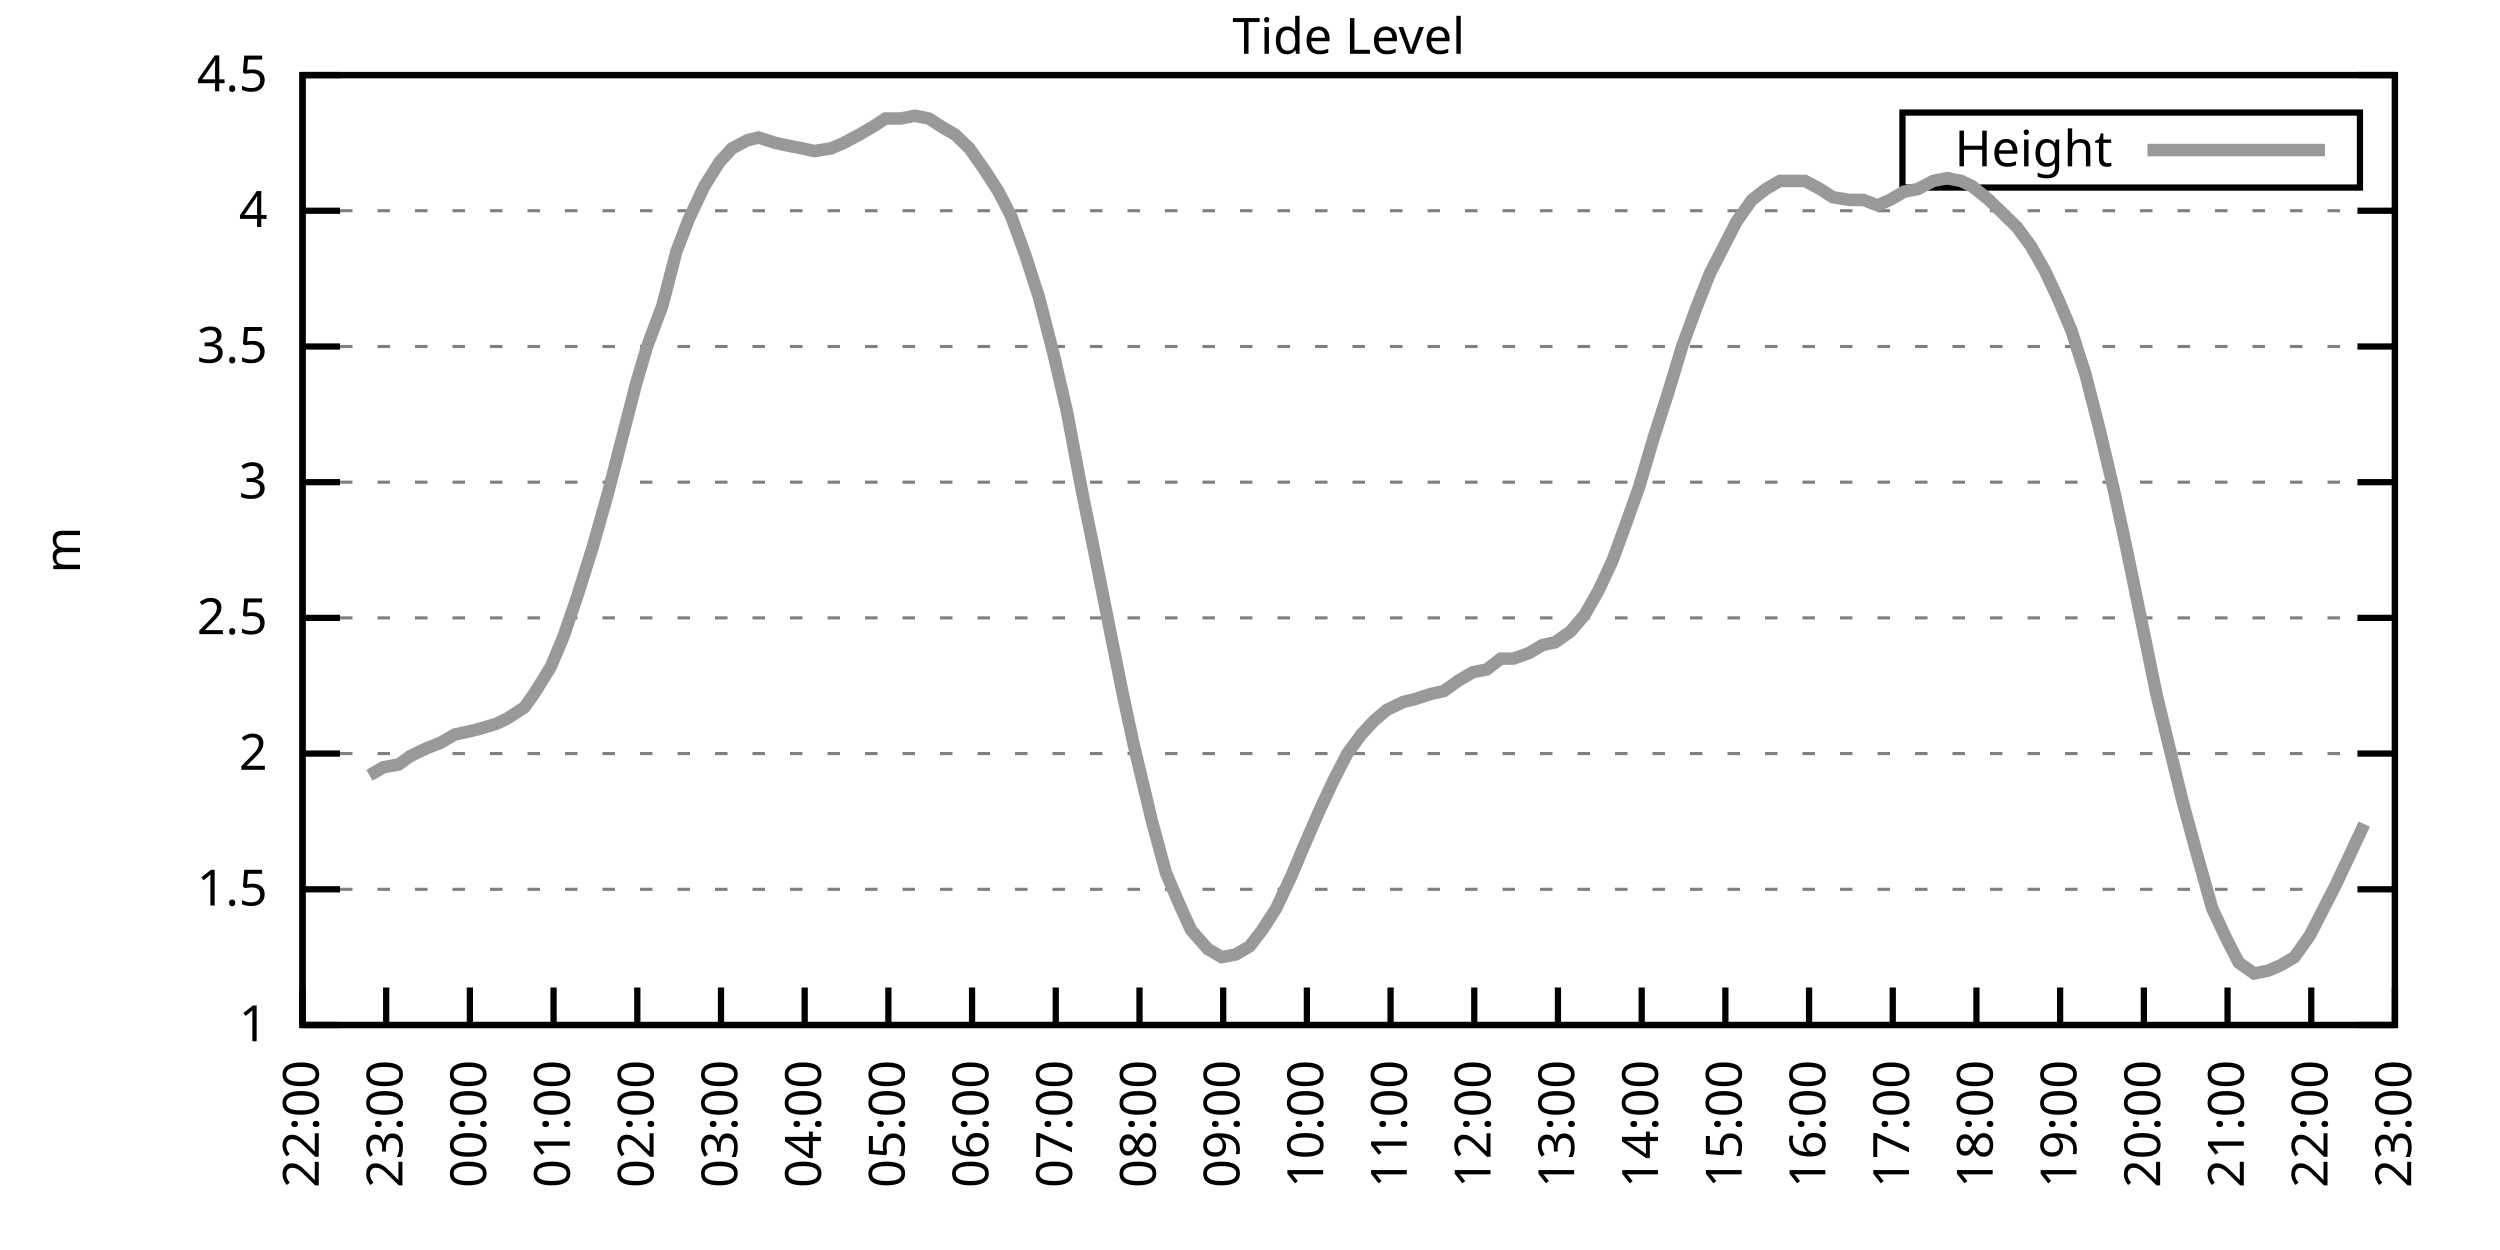
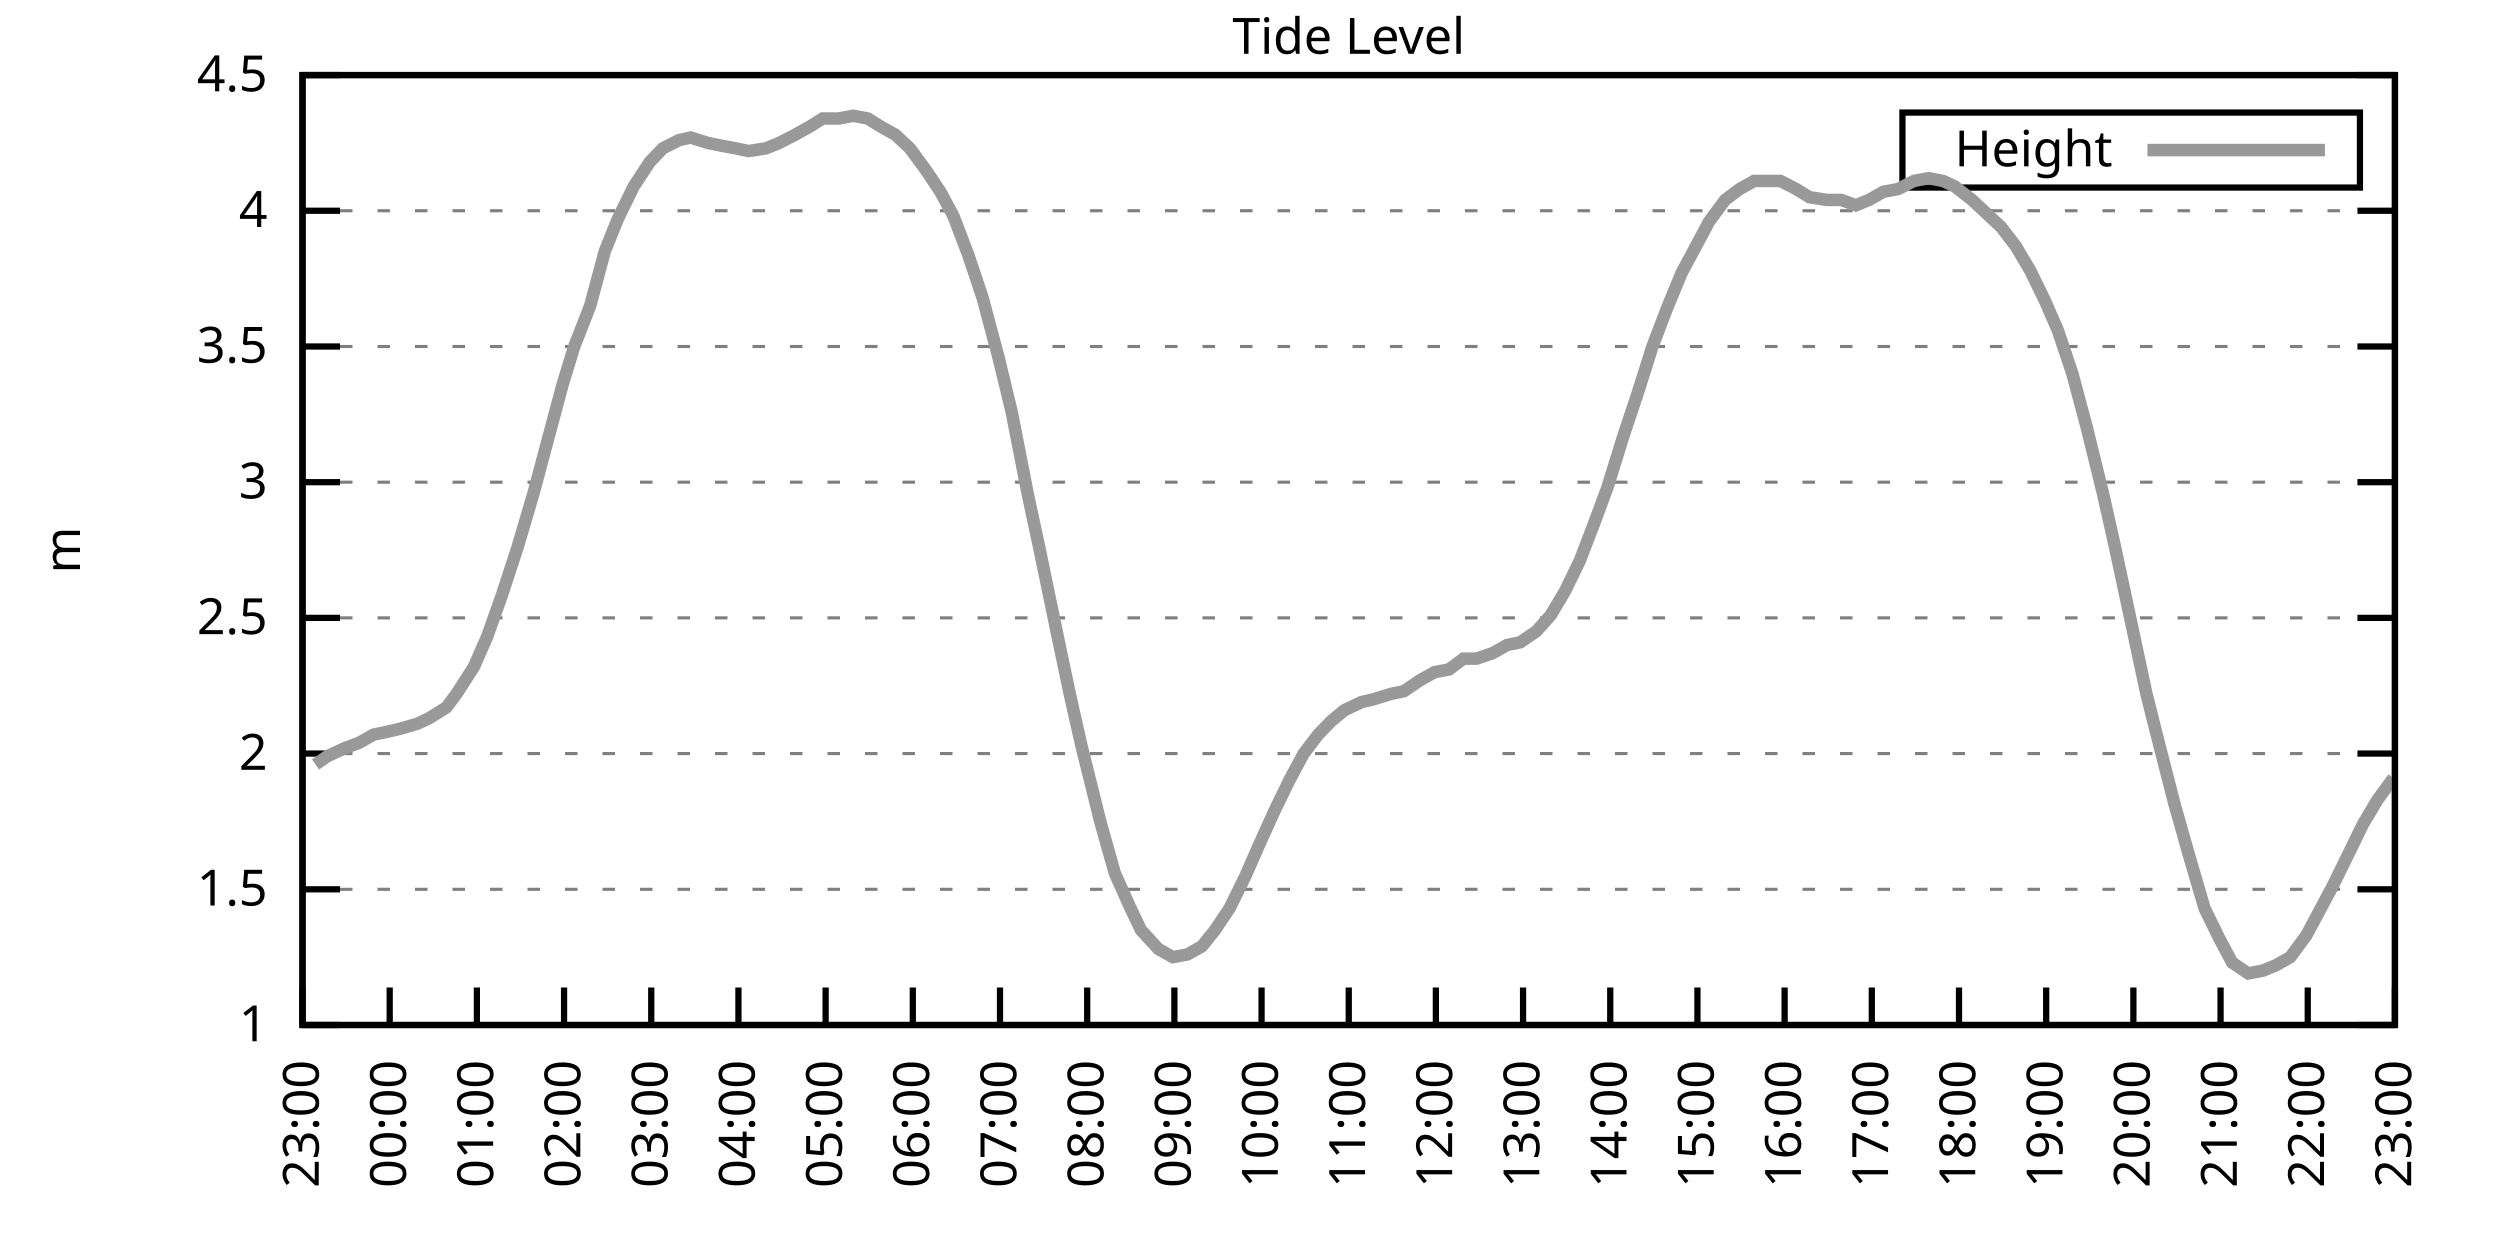
<svg xmlns="http://www.w3.org/2000/svg" xmlns:xlink="http://www.w3.org/1999/xlink" width="400" height="200" viewBox="0 0 400 200">
  <g id="gnuplot_canvas">
    <rect x="0" y="0" width="400" height="200" fill="none" />
    <defs>
      <circle id="gpDot" r="0.5" stroke-width="0.5" stroke="currentColor" />
      <path id="gpPt0" stroke-width="0.333" stroke="currentColor" d="M-1,0 h2 M0,-1 v2" />
      <path id="gpPt1" stroke-width="0.333" stroke="currentColor" d="M-1,-1 L1,1 M1,-1 L-1,1" />
      <path id="gpPt2" stroke-width="0.333" stroke="currentColor" d="M-1,0 L1,0 M0,-1 L0,1 M-1,-1 L1,1 M-1,1 L1,-1" />
      <rect id="gpPt3" stroke-width="0.333" stroke="currentColor" x="-1" y="-1" width="2" height="2" />
      <rect id="gpPt4" stroke-width="0.333" stroke="currentColor" fill="currentColor" x="-1" y="-1" width="2" height="2" />
      <circle id="gpPt5" stroke-width="0.333" stroke="currentColor" cx="0" cy="0" r="1" />
      <use xlink:href="#gpPt5" id="gpPt6" fill="currentColor" stroke="none" />
      <path id="gpPt7" stroke-width="0.333" stroke="currentColor" d="M0,-1.33 L-1.33,0.67 L1.33,0.67 z" />
      <use xlink:href="#gpPt7" id="gpPt8" fill="currentColor" stroke="none" />
      <use xlink:href="#gpPt7" id="gpPt9" stroke="currentColor" transform="rotate(180)" />
      <use xlink:href="#gpPt9" id="gpPt10" fill="currentColor" stroke="none" />
      <use xlink:href="#gpPt3" id="gpPt11" stroke="currentColor" transform="rotate(45)" />
      <use xlink:href="#gpPt11" id="gpPt12" fill="currentColor" stroke="none" />
      <path id="gpPt13" stroke-width="0.333" stroke="currentColor" d="M0,1.330 L1.265,0.411 L0.782,-1.067 L-0.782,-1.076 L-1.265,0.411 z" />
      <use xlink:href="#gpPt13" id="gpPt14" fill="currentColor" stroke="none" />
      <filter id="textbox" filterUnits="objectBoundingBox" x="0" y="0" height="1" width="1">
        <feFlood flood-color="white" flood-opacity="1" result="bgnd" />
        <feComposite in="SourceGraphic" in2="bgnd" operator="atop" />
      </filter>
      <filter id="greybox" filterUnits="objectBoundingBox" x="0" y="0" height="1" width="1">
        <feFlood flood-color="lightgrey" flood-opacity="1" result="grey" />
        <feComposite in="SourceGraphic" in2="grey" operator="atop" />
      </filter>
    </defs>
    <g fill="none" color="white" stroke="currentColor" stroke-width="1.00" stroke-linecap="butt" stroke-linejoin="miter">
</g>
    <g fill="none" color="black" stroke="currentColor" stroke-width="1.00" stroke-linecap="butt" stroke-linejoin="miter">
      <g stroke="none" shape-rendering="crispEdges">
        <polygon fill="rgb(255, 255, 255)" points="48.40,164.00 383.18,164.00 383.18,12.02 48.40,12.02 " />
      </g>
    </g>
    <g fill="none" color="black" stroke="currentColor" stroke-width="1.00" stroke-linecap="butt" stroke-linejoin="miter">
</g>
    <g fill="none" color="black" stroke="black" stroke-width="0.50" stroke-linecap="butt" stroke-linejoin="miter">
</g>
    <g fill="none" color="gray" stroke="currentColor" stroke-width="0.50" stroke-linecap="butt" stroke-linejoin="miter">
      <path stroke="gray" stroke-dasharray="2,4" class="gridline" d="M48.40,164.00 L383.19,164.00  " />
    </g>
    <g fill="none" color="gray" stroke="gray" stroke-width="1.00" stroke-linecap="butt" stroke-linejoin="miter">
</g>
    <g fill="none" color="black" stroke="currentColor" stroke-width="1.00" stroke-linecap="butt" stroke-linejoin="miter">
      <path stroke="black" d="M48.40,164.00 L54.40,164.00 M383.19,164.00 L377.19,164.00  " />
      <g transform="translate(42.80,166.60)" stroke="none" fill="black" font-family="Sans" font-size="8.00" text-anchor="end">
        <text>
          <tspan font-family="Sans"> 1</tspan>
        </text>
      </g>
    </g>
    <g fill="none" color="black" stroke="currentColor" stroke-width="1.00" stroke-linecap="butt" stroke-linejoin="miter">
</g>
    <g fill="none" color="black" stroke="black" stroke-width="0.50" stroke-linecap="butt" stroke-linejoin="miter">
</g>
    <g fill="none" color="gray" stroke="currentColor" stroke-width="0.50" stroke-linecap="butt" stroke-linejoin="miter">
      <path stroke="gray" stroke-dasharray="2,4" class="gridline" d="M48.40,142.29 L383.19,142.29  " />
    </g>
    <g fill="none" color="gray" stroke="gray" stroke-width="1.00" stroke-linecap="butt" stroke-linejoin="miter">
</g>
    <g fill="none" color="black" stroke="currentColor" stroke-width="1.00" stroke-linecap="butt" stroke-linejoin="miter">
      <path stroke="black" d="M48.40,142.29 L54.40,142.29 M383.19,142.29 L377.19,142.29  " />
      <g transform="translate(42.80,144.89)" stroke="none" fill="black" font-family="Sans" font-size="8.00" text-anchor="end">
        <text>
          <tspan font-family="Sans"> 1.5</tspan>
        </text>
      </g>
    </g>
    <g fill="none" color="black" stroke="currentColor" stroke-width="1.00" stroke-linecap="butt" stroke-linejoin="miter">
</g>
    <g fill="none" color="black" stroke="black" stroke-width="0.50" stroke-linecap="butt" stroke-linejoin="miter">
</g>
    <g fill="none" color="gray" stroke="currentColor" stroke-width="0.50" stroke-linecap="butt" stroke-linejoin="miter">
      <path stroke="gray" stroke-dasharray="2,4" class="gridline" d="M48.40,120.57 L383.19,120.57  " />
    </g>
    <g fill="none" color="gray" stroke="gray" stroke-width="1.00" stroke-linecap="butt" stroke-linejoin="miter">
</g>
    <g fill="none" color="black" stroke="currentColor" stroke-width="1.00" stroke-linecap="butt" stroke-linejoin="miter">
      <path stroke="black" d="M48.40,120.57 L54.40,120.57 M383.19,120.57 L377.19,120.57  " />
      <g transform="translate(42.80,123.17)" stroke="none" fill="black" font-family="Sans" font-size="8.00" text-anchor="end">
        <text>
          <tspan font-family="Sans"> 2</tspan>
        </text>
      </g>
    </g>
    <g fill="none" color="black" stroke="currentColor" stroke-width="1.00" stroke-linecap="butt" stroke-linejoin="miter">
</g>
    <g fill="none" color="black" stroke="black" stroke-width="0.50" stroke-linecap="butt" stroke-linejoin="miter">
</g>
    <g fill="none" color="gray" stroke="currentColor" stroke-width="0.50" stroke-linecap="butt" stroke-linejoin="miter">
      <path stroke="gray" stroke-dasharray="2,4" class="gridline" d="M48.40,98.86 L383.19,98.86  " />
    </g>
    <g fill="none" color="gray" stroke="gray" stroke-width="1.00" stroke-linecap="butt" stroke-linejoin="miter">
</g>
    <g fill="none" color="black" stroke="currentColor" stroke-width="1.00" stroke-linecap="butt" stroke-linejoin="miter">
      <path stroke="black" d="M48.40,98.86 L54.40,98.86 M383.19,98.86 L377.19,98.86  " />
      <g transform="translate(42.80,101.46)" stroke="none" fill="black" font-family="Sans" font-size="8.00" text-anchor="end">
        <text>
          <tspan font-family="Sans"> 2.5</tspan>
        </text>
      </g>
    </g>
    <g fill="none" color="black" stroke="currentColor" stroke-width="1.00" stroke-linecap="butt" stroke-linejoin="miter">
</g>
    <g fill="none" color="black" stroke="black" stroke-width="0.50" stroke-linecap="butt" stroke-linejoin="miter">
</g>
    <g fill="none" color="gray" stroke="currentColor" stroke-width="0.50" stroke-linecap="butt" stroke-linejoin="miter">
      <path stroke="gray" stroke-dasharray="2,4" class="gridline" d="M48.40,77.15 L383.19,77.15  " />
    </g>
    <g fill="none" color="gray" stroke="gray" stroke-width="1.00" stroke-linecap="butt" stroke-linejoin="miter">
</g>
    <g fill="none" color="black" stroke="currentColor" stroke-width="1.00" stroke-linecap="butt" stroke-linejoin="miter">
      <path stroke="black" d="M48.40,77.15 L54.40,77.15 M383.19,77.15 L377.19,77.15  " />
      <g transform="translate(42.80,79.75)" stroke="none" fill="black" font-family="Sans" font-size="8.00" text-anchor="end">
        <text>
          <tspan font-family="Sans"> 3</tspan>
        </text>
      </g>
    </g>
    <g fill="none" color="black" stroke="currentColor" stroke-width="1.00" stroke-linecap="butt" stroke-linejoin="miter">
</g>
    <g fill="none" color="black" stroke="black" stroke-width="0.50" stroke-linecap="butt" stroke-linejoin="miter">
</g>
    <g fill="none" color="gray" stroke="currentColor" stroke-width="0.50" stroke-linecap="butt" stroke-linejoin="miter">
      <path stroke="gray" stroke-dasharray="2,4" class="gridline" d="M48.40,55.44 L383.19,55.44  " />
    </g>
    <g fill="none" color="gray" stroke="gray" stroke-width="1.00" stroke-linecap="butt" stroke-linejoin="miter">
</g>
    <g fill="none" color="black" stroke="currentColor" stroke-width="1.00" stroke-linecap="butt" stroke-linejoin="miter">
      <path stroke="black" d="M48.40,55.44 L54.40,55.44 M383.19,55.44 L377.19,55.44  " />
      <g transform="translate(42.80,58.04)" stroke="none" fill="black" font-family="Sans" font-size="8.00" text-anchor="end">
        <text>
          <tspan font-family="Sans"> 3.5</tspan>
        </text>
      </g>
    </g>
    <g fill="none" color="black" stroke="currentColor" stroke-width="1.00" stroke-linecap="butt" stroke-linejoin="miter">
</g>
    <g fill="none" color="black" stroke="black" stroke-width="0.50" stroke-linecap="butt" stroke-linejoin="miter">
</g>
    <g fill="none" color="gray" stroke="currentColor" stroke-width="0.50" stroke-linecap="butt" stroke-linejoin="miter">
      <path stroke="gray" stroke-dasharray="2,4" class="gridline" d="M48.40,33.72 L383.19,33.72  " />
    </g>
    <g fill="none" color="gray" stroke="gray" stroke-width="1.00" stroke-linecap="butt" stroke-linejoin="miter">
</g>
    <g fill="none" color="black" stroke="currentColor" stroke-width="1.00" stroke-linecap="butt" stroke-linejoin="miter">
      <path stroke="black" d="M48.40,33.72 L54.40,33.72 M383.19,33.72 L377.19,33.72  " />
      <g transform="translate(42.80,36.32)" stroke="none" fill="black" font-family="Sans" font-size="8.00" text-anchor="end">
        <text>
          <tspan font-family="Sans"> 4</tspan>
        </text>
      </g>
    </g>
    <g fill="none" color="black" stroke="currentColor" stroke-width="1.00" stroke-linecap="butt" stroke-linejoin="miter">
</g>
    <g fill="none" color="black" stroke="black" stroke-width="0.50" stroke-linecap="butt" stroke-linejoin="miter">
</g>
    <g fill="none" color="gray" stroke="currentColor" stroke-width="0.50" stroke-linecap="butt" stroke-linejoin="miter">
      <path stroke="gray" stroke-dasharray="2,4" class="gridline" d="M48.40,12.01 L383.19,12.01  " />
    </g>
    <g fill="none" color="gray" stroke="gray" stroke-width="1.00" stroke-linecap="butt" stroke-linejoin="miter">
</g>
    <g fill="none" color="black" stroke="currentColor" stroke-width="1.00" stroke-linecap="butt" stroke-linejoin="miter">
      <path stroke="black" d="M48.40,12.01 L54.40,12.01 M383.19,12.01 L377.19,12.01  " />
      <g transform="translate(42.80,14.61)" stroke="none" fill="black" font-family="Sans" font-size="8.00" text-anchor="end">
        <text>
          <tspan font-family="Sans"> 4.5</tspan>
        </text>
      </g>
    </g>
    <g fill="none" color="black" stroke="currentColor" stroke-width="1.00" stroke-linecap="butt" stroke-linejoin="miter">
      <path stroke="black" d="M48.40,164.00 L48.40,158.00  " />
      <g transform="translate(51.00,169.60) rotate(270.00)" stroke="none" fill="black" font-family="Sans" font-size="8.00" text-anchor="end">
        <text>
-           <tspan font-family="Sans">22:00</tspan>
-         </text>
-       </g>
-     </g>
-     <g fill="none" color="black" stroke="currentColor" stroke-width="1.00" stroke-linecap="butt" stroke-linejoin="miter">
-       <path stroke="black" d="M61.79,164.00 L61.79,158.00  " />
-       <g transform="translate(64.39,169.60) rotate(270.00)" stroke="none" fill="black" font-family="Sans" font-size="8.00" text-anchor="end">
-         <text>
          <tspan font-family="Sans">23:00</tspan>
        </text>
      </g>
    </g>
    <g fill="none" color="black" stroke="currentColor" stroke-width="1.00" stroke-linecap="butt" stroke-linejoin="miter">
-       <path stroke="black" d="M75.18,164.00 L75.18,158.00  " />
-       <g transform="translate(77.78,169.60) rotate(270.00)" stroke="none" fill="black" font-family="Sans" font-size="8.00" text-anchor="end">
+       <path stroke="black" d="M62.35,164.00 L62.35,158.00  " />
+       <g transform="translate(64.95,169.60) rotate(270.00)" stroke="none" fill="black" font-family="Sans" font-size="8.00" text-anchor="end">
        <text>
          <tspan font-family="Sans">00:00</tspan>
        </text>
      </g>
    </g>
    <g fill="none" color="black" stroke="currentColor" stroke-width="1.00" stroke-linecap="butt" stroke-linejoin="miter">
-       <path stroke="black" d="M88.57,164.00 L88.57,158.00  " />
-       <g transform="translate(91.17,169.60) rotate(270.00)" stroke="none" fill="black" font-family="Sans" font-size="8.00" text-anchor="end">
+       <path stroke="black" d="M76.30,164.00 L76.30,158.00  " />
+       <g transform="translate(78.90,169.60) rotate(270.00)" stroke="none" fill="black" font-family="Sans" font-size="8.00" text-anchor="end">
        <text>
          <tspan font-family="Sans">01:00</tspan>
        </text>
      </g>
    </g>
    <g fill="none" color="black" stroke="currentColor" stroke-width="1.00" stroke-linecap="butt" stroke-linejoin="miter">
-       <path stroke="black" d="M101.97,164.00 L101.97,158.00  " />
-       <g transform="translate(104.57,169.60) rotate(270.00)" stroke="none" fill="black" font-family="Sans" font-size="8.00" text-anchor="end">
+       <path stroke="black" d="M90.25,164.00 L90.25,158.00  " />
+       <g transform="translate(92.85,169.60) rotate(270.00)" stroke="none" fill="black" font-family="Sans" font-size="8.00" text-anchor="end">
        <text>
          <tspan font-family="Sans">02:00</tspan>
        </text>
      </g>
    </g>
    <g fill="none" color="black" stroke="currentColor" stroke-width="1.00" stroke-linecap="butt" stroke-linejoin="miter">
-       <path stroke="black" d="M115.36,164.00 L115.36,158.00  " />
-       <g transform="translate(117.96,169.60) rotate(270.00)" stroke="none" fill="black" font-family="Sans" font-size="8.00" text-anchor="end">
+       <path stroke="black" d="M104.20,164.00 L104.20,158.00  " />
+       <g transform="translate(106.80,169.60) rotate(270.00)" stroke="none" fill="black" font-family="Sans" font-size="8.00" text-anchor="end">
        <text>
          <tspan font-family="Sans">03:00</tspan>
        </text>
      </g>
    </g>
    <g fill="none" color="black" stroke="currentColor" stroke-width="1.00" stroke-linecap="butt" stroke-linejoin="miter">
-       <path stroke="black" d="M128.75,164.00 L128.75,158.00  " />
-       <g transform="translate(131.35,169.60) rotate(270.00)" stroke="none" fill="black" font-family="Sans" font-size="8.00" text-anchor="end">
+       <path stroke="black" d="M118.15,164.00 L118.15,158.00  " />
+       <g transform="translate(120.75,169.60) rotate(270.00)" stroke="none" fill="black" font-family="Sans" font-size="8.00" text-anchor="end">
        <text>
          <tspan font-family="Sans">04:00</tspan>
        </text>
      </g>
    </g>
    <g fill="none" color="black" stroke="currentColor" stroke-width="1.00" stroke-linecap="butt" stroke-linejoin="miter">
-       <path stroke="black" d="M142.14,164.00 L142.14,158.00  " />
-       <g transform="translate(144.74,169.60) rotate(270.00)" stroke="none" fill="black" font-family="Sans" font-size="8.00" text-anchor="end">
+       <path stroke="black" d="M132.10,164.00 L132.10,158.00  " />
+       <g transform="translate(134.70,169.60) rotate(270.00)" stroke="none" fill="black" font-family="Sans" font-size="8.00" text-anchor="end">
        <text>
          <tspan font-family="Sans">05:00</tspan>
        </text>
      </g>
    </g>
    <g fill="none" color="black" stroke="currentColor" stroke-width="1.00" stroke-linecap="butt" stroke-linejoin="miter">
-       <path stroke="black" d="M155.53,164.00 L155.53,158.00  " />
-       <g transform="translate(158.13,169.60) rotate(270.00)" stroke="none" fill="black" font-family="Sans" font-size="8.00" text-anchor="end">
+       <path stroke="black" d="M146.05,164.00 L146.05,158.00  " />
+       <g transform="translate(148.65,169.60) rotate(270.00)" stroke="none" fill="black" font-family="Sans" font-size="8.00" text-anchor="end">
        <text>
          <tspan font-family="Sans">06:00</tspan>
        </text>
      </g>
    </g>
    <g fill="none" color="black" stroke="currentColor" stroke-width="1.00" stroke-linecap="butt" stroke-linejoin="miter">
-       <path stroke="black" d="M168.92,164.00 L168.92,158.00  " />
-       <g transform="translate(171.52,169.60) rotate(270.00)" stroke="none" fill="black" font-family="Sans" font-size="8.00" text-anchor="end">
+       <path stroke="black" d="M160.00,164.00 L160.00,158.00  " />
+       <g transform="translate(162.60,169.60) rotate(270.00)" stroke="none" fill="black" font-family="Sans" font-size="8.00" text-anchor="end">
        <text>
          <tspan font-family="Sans">07:00</tspan>
        </text>
      </g>
    </g>
    <g fill="none" color="black" stroke="currentColor" stroke-width="1.00" stroke-linecap="butt" stroke-linejoin="miter">
-       <path stroke="black" d="M182.32,164.00 L182.32,158.00  " />
-       <g transform="translate(184.92,169.60) rotate(270.00)" stroke="none" fill="black" font-family="Sans" font-size="8.00" text-anchor="end">
+       <path stroke="black" d="M173.95,164.00 L173.95,158.00  " />
+       <g transform="translate(176.55,169.60) rotate(270.00)" stroke="none" fill="black" font-family="Sans" font-size="8.00" text-anchor="end">
        <text>
          <tspan font-family="Sans">08:00</tspan>
        </text>
      </g>
    </g>
    <g fill="none" color="black" stroke="currentColor" stroke-width="1.00" stroke-linecap="butt" stroke-linejoin="miter">
-       <path stroke="black" d="M195.71,164.00 L195.71,158.00  " />
-       <g transform="translate(198.31,169.60) rotate(270.00)" stroke="none" fill="black" font-family="Sans" font-size="8.00" text-anchor="end">
+       <path stroke="black" d="M187.90,164.00 L187.90,158.00  " />
+       <g transform="translate(190.50,169.60) rotate(270.00)" stroke="none" fill="black" font-family="Sans" font-size="8.00" text-anchor="end">
        <text>
          <tspan font-family="Sans">09:00</tspan>
        </text>
      </g>
    </g>
    <g fill="none" color="black" stroke="currentColor" stroke-width="1.00" stroke-linecap="butt" stroke-linejoin="miter">
-       <path stroke="black" d="M209.10,164.00 L209.10,158.00  " />
-       <g transform="translate(211.70,169.60) rotate(270.00)" stroke="none" fill="black" font-family="Sans" font-size="8.00" text-anchor="end">
+       <path stroke="black" d="M201.85,164.00 L201.85,158.00  " />
+       <g transform="translate(204.45,169.60) rotate(270.00)" stroke="none" fill="black" font-family="Sans" font-size="8.00" text-anchor="end">
        <text>
          <tspan font-family="Sans">10:00</tspan>
        </text>
      </g>
    </g>
    <g fill="none" color="black" stroke="currentColor" stroke-width="1.00" stroke-linecap="butt" stroke-linejoin="miter">
-       <path stroke="black" d="M222.49,164.00 L222.49,158.00  " />
-       <g transform="translate(225.09,169.60) rotate(270.00)" stroke="none" fill="black" font-family="Sans" font-size="8.00" text-anchor="end">
+       <path stroke="black" d="M215.80,164.00 L215.80,158.00  " />
+       <g transform="translate(218.40,169.60) rotate(270.00)" stroke="none" fill="black" font-family="Sans" font-size="8.00" text-anchor="end">
        <text>
          <tspan font-family="Sans">11:00</tspan>
        </text>
      </g>
    </g>
    <g fill="none" color="black" stroke="currentColor" stroke-width="1.00" stroke-linecap="butt" stroke-linejoin="miter">
-       <path stroke="black" d="M235.88,164.00 L235.88,158.00  " />
-       <g transform="translate(238.48,169.60) rotate(270.00)" stroke="none" fill="black" font-family="Sans" font-size="8.00" text-anchor="end">
+       <path stroke="black" d="M229.74,164.00 L229.74,158.00  " />
+       <g transform="translate(232.34,169.60) rotate(270.00)" stroke="none" fill="black" font-family="Sans" font-size="8.00" text-anchor="end">
        <text>
          <tspan font-family="Sans">12:00</tspan>
        </text>
      </g>
    </g>
    <g fill="none" color="black" stroke="currentColor" stroke-width="1.00" stroke-linecap="butt" stroke-linejoin="miter">
-       <path stroke="black" d="M249.27,164.00 L249.27,158.00  " />
-       <g transform="translate(251.87,169.60) rotate(270.00)" stroke="none" fill="black" font-family="Sans" font-size="8.00" text-anchor="end">
+       <path stroke="black" d="M243.69,164.00 L243.69,158.00  " />
+       <g transform="translate(246.29,169.60) rotate(270.00)" stroke="none" fill="black" font-family="Sans" font-size="8.00" text-anchor="end">
        <text>
          <tspan font-family="Sans">13:00</tspan>
        </text>
      </g>
    </g>
    <g fill="none" color="black" stroke="currentColor" stroke-width="1.00" stroke-linecap="butt" stroke-linejoin="miter">
-       <path stroke="black" d="M262.67,164.00 L262.67,158.00  " />
-       <g transform="translate(265.27,169.60) rotate(270.00)" stroke="none" fill="black" font-family="Sans" font-size="8.00" text-anchor="end">
+       <path stroke="black" d="M257.64,164.00 L257.64,158.00  " />
+       <g transform="translate(260.24,169.60) rotate(270.00)" stroke="none" fill="black" font-family="Sans" font-size="8.00" text-anchor="end">
        <text>
          <tspan font-family="Sans">14:00</tspan>
        </text>
      </g>
    </g>
    <g fill="none" color="black" stroke="currentColor" stroke-width="1.00" stroke-linecap="butt" stroke-linejoin="miter">
-       <path stroke="black" d="M276.06,164.00 L276.06,158.00  " />
-       <g transform="translate(278.66,169.60) rotate(270.00)" stroke="none" fill="black" font-family="Sans" font-size="8.00" text-anchor="end">
+       <path stroke="black" d="M271.59,164.00 L271.59,158.00  " />
+       <g transform="translate(274.19,169.60) rotate(270.00)" stroke="none" fill="black" font-family="Sans" font-size="8.00" text-anchor="end">
        <text>
          <tspan font-family="Sans">15:00</tspan>
        </text>
      </g>
    </g>
    <g fill="none" color="black" stroke="currentColor" stroke-width="1.00" stroke-linecap="butt" stroke-linejoin="miter">
-       <path stroke="black" d="M289.45,164.00 L289.45,158.00  " />
-       <g transform="translate(292.05,169.60) rotate(270.00)" stroke="none" fill="black" font-family="Sans" font-size="8.00" text-anchor="end">
+       <path stroke="black" d="M285.54,164.00 L285.54,158.00  " />
+       <g transform="translate(288.14,169.60) rotate(270.00)" stroke="none" fill="black" font-family="Sans" font-size="8.00" text-anchor="end">
        <text>
          <tspan font-family="Sans">16:00</tspan>
        </text>
      </g>
    </g>
    <g fill="none" color="black" stroke="currentColor" stroke-width="1.00" stroke-linecap="butt" stroke-linejoin="miter">
-       <path stroke="black" d="M302.84,164.00 L302.84,158.00  " />
-       <g transform="translate(305.44,169.60) rotate(270.00)" stroke="none" fill="black" font-family="Sans" font-size="8.00" text-anchor="end">
+       <path stroke="black" d="M299.49,164.00 L299.49,158.00  " />
+       <g transform="translate(302.09,169.60) rotate(270.00)" stroke="none" fill="black" font-family="Sans" font-size="8.00" text-anchor="end">
        <text>
          <tspan font-family="Sans">17:00</tspan>
        </text>
      </g>
    </g>
    <g fill="none" color="black" stroke="currentColor" stroke-width="1.00" stroke-linecap="butt" stroke-linejoin="miter">
-       <path stroke="black" d="M316.23,164.00 L316.23,158.00  " />
-       <g transform="translate(318.83,169.60) rotate(270.00)" stroke="none" fill="black" font-family="Sans" font-size="8.00" text-anchor="end">
+       <path stroke="black" d="M313.44,164.00 L313.44,158.00  " />
+       <g transform="translate(316.04,169.60) rotate(270.00)" stroke="none" fill="black" font-family="Sans" font-size="8.00" text-anchor="end">
        <text>
          <tspan font-family="Sans">18:00</tspan>
        </text>
      </g>
    </g>
    <g fill="none" color="black" stroke="currentColor" stroke-width="1.00" stroke-linecap="butt" stroke-linejoin="miter">
-       <path stroke="black" d="M329.62,164.00 L329.62,158.00  " />
-       <g transform="translate(332.22,169.60) rotate(270.00)" stroke="none" fill="black" font-family="Sans" font-size="8.00" text-anchor="end">
+       <path stroke="black" d="M327.39,164.00 L327.39,158.00  " />
+       <g transform="translate(329.99,169.60) rotate(270.00)" stroke="none" fill="black" font-family="Sans" font-size="8.00" text-anchor="end">
        <text>
          <tspan font-family="Sans">19:00</tspan>
        </text>
      </g>
    </g>
    <g fill="none" color="black" stroke="currentColor" stroke-width="1.00" stroke-linecap="butt" stroke-linejoin="miter">
-       <path stroke="black" d="M343.02,164.00 L343.02,158.00  " />
-       <g transform="translate(345.62,169.60) rotate(270.00)" stroke="none" fill="black" font-family="Sans" font-size="8.00" text-anchor="end">
+       <path stroke="black" d="M341.34,164.00 L341.34,158.00  " />
+       <g transform="translate(343.94,169.60) rotate(270.00)" stroke="none" fill="black" font-family="Sans" font-size="8.00" text-anchor="end">
        <text>
          <tspan font-family="Sans">20:00</tspan>
        </text>
      </g>
    </g>
    <g fill="none" color="black" stroke="currentColor" stroke-width="1.00" stroke-linecap="butt" stroke-linejoin="miter">
-       <path stroke="black" d="M356.41,164.00 L356.41,158.00  " />
-       <g transform="translate(359.01,169.60) rotate(270.00)" stroke="none" fill="black" font-family="Sans" font-size="8.00" text-anchor="end">
+       <path stroke="black" d="M355.29,164.00 L355.29,158.00  " />
+       <g transform="translate(357.89,169.60) rotate(270.00)" stroke="none" fill="black" font-family="Sans" font-size="8.00" text-anchor="end">
        <text>
          <tspan font-family="Sans">21:00</tspan>
        </text>
      </g>
    </g>
    <g fill="none" color="black" stroke="currentColor" stroke-width="1.00" stroke-linecap="butt" stroke-linejoin="miter">
-       <path stroke="black" d="M369.80,164.00 L369.80,158.00  " />
-       <g transform="translate(372.40,169.60) rotate(270.00)" stroke="none" fill="black" font-family="Sans" font-size="8.00" text-anchor="end">
+       <path stroke="black" d="M369.24,164.00 L369.24,158.00  " />
+       <g transform="translate(371.84,169.60) rotate(270.00)" stroke="none" fill="black" font-family="Sans" font-size="8.00" text-anchor="end">
        <text>
          <tspan font-family="Sans">22:00</tspan>
        </text>
      </g>
    </g>
    <g fill="none" color="black" stroke="currentColor" stroke-width="1.00" stroke-linecap="butt" stroke-linejoin="miter">
      <path stroke="black" d="M383.19,164.00 L383.19,158.00  " />
      <g transform="translate(385.79,169.60) rotate(270.00)" stroke="none" fill="black" font-family="Sans" font-size="8.00" text-anchor="end">
        <text>
          <tspan font-family="Sans">23:00</tspan>
        </text>
      </g>
    </g>
    <g fill="none" color="black" stroke="currentColor" stroke-width="1.00" stroke-linecap="butt" stroke-linejoin="miter">
</g>
    <g fill="none" color="black" stroke="currentColor" stroke-width="1.00" stroke-linecap="butt" stroke-linejoin="miter">
      <path stroke="black" d="M48.40,12.01 L48.40,164.00 L383.19,164.00 L383.19,12.01 L48.40,12.01 Z  " />
    </g>
    <g fill="none" color="black" stroke="currentColor" stroke-width="1.00" stroke-linecap="butt" stroke-linejoin="miter">
</g>
    <g fill="none" color="black" stroke="currentColor" stroke-width="1.00" stroke-linecap="butt" stroke-linejoin="miter">
      <path stroke="black" d="M304.39,30.01 L304.39,18.01 L377.59,18.01 L377.59,30.01 L304.39,30.01 Z  " />
    </g>
    <g id="Tide_level_plot_1">
      <g fill="none" color="white" stroke="black" stroke-width="2.00" stroke-linecap="butt" stroke-linejoin="miter">
</g>
      <g fill="none" color="black" stroke="currentColor" stroke-width="2.00" stroke-linecap="butt" stroke-linejoin="miter">
        <g transform="translate(337.99,26.61)" stroke="none" fill="black" font-family="Sans" font-size="8.00" text-anchor="end">
          <text>
            <tspan font-family="Sans">Height</tspan>
          </text>
        </g>
      </g>
      <g fill="none" color="black" stroke="currentColor" stroke-width="2.00" stroke-linecap="butt" stroke-linejoin="miter">
-         <path stroke="rgb(153, 153, 153)" d="M343.59,24.01 L371.99,24.01 M59.11,124.05 L61.35,122.75 L63.80,122.31 L65.59,121.01 L68.26,119.71 L70.50,118.84   L72.73,117.53 L74.74,117.10 L76.52,116.67 L79.42,115.80 L81.21,114.93 L83.89,113.19 L85.45,111.02 L88.13,106.68   L90.14,101.90 L92.37,95.39 L94.82,87.57 L97.28,78.89 L99.06,71.94 L101.74,61.52 L103.53,55.44 L105.98,48.92   L108.22,40.24 L110.22,35.03 L112.68,29.81 L115.13,25.91 L117.14,23.73 L119.60,22.43 L121.38,22.00 L124.06,22.87   L126.07,23.30 L128.30,23.73 L130.31,24.17 L132.99,23.73 L135.00,22.87 L137.45,21.56 L139.69,20.26 L141.69,18.96   L144.15,18.96 L146.38,18.52 L148.61,18.96 L150.62,20.26 L152.85,21.56 L155.09,23.73 L157.54,27.21 L159.77,30.68   L161.78,34.59 L164.01,40.67 L166.25,47.62 L168.70,57.17 L170.71,65.86 L173.17,78.89 L174.95,87.57 L177.63,101.03   L179.64,111.02 L181.42,119.27 L184.32,131.43 L186.56,139.68 L188.79,144.89 L190.57,148.80 L193.25,151.84 L195.48,153.14   L197.72,152.71 L199.95,151.41 L201.96,148.80 L204.19,145.33 L206.64,140.12 L208.65,135.34 L211.11,129.69 L213.34,124.92   L215.57,120.57 L217.80,117.53 L219.81,115.36 L221.82,113.63 L224.50,112.32 L226.29,111.89 L228.96,111.02 L230.97,110.59   L233.43,108.85 L235.66,107.55 L237.89,107.11 L240.12,105.38 L242.13,105.38 L244.59,104.51 L246.82,103.20 L248.83,102.77   L251.28,101.03 L253.51,98.43 L255.75,94.52 L257.98,89.74 L260.21,83.66 L262.22,78.02 L264.67,69.77 L266.91,62.82   L269.14,55.44 L271.37,49.36 L273.60,43.71 L275.39,40.24 L277.84,35.46 L280.30,31.99 L282.53,30.25 L284.76,28.95   L286.99,28.95 L288.78,28.95 L291.23,30.25 L293.24,31.55 L295.92,31.99 L298.15,31.99 L300.39,32.85 L302.39,31.99   L304.63,30.68 L306.86,30.25 L309.31,28.95 L311.54,28.51 L313.78,28.95 L315.56,29.81 L318.24,31.99 L320.47,34.16   L322.70,36.33 L324.94,39.37 L327.17,43.28 L329.40,48.05 L331.41,52.83 L333.64,59.78 L335.87,68.46 L338.33,78.89   L340.11,87.14 L342.79,100.16 L345.02,111.02 L346.81,118.40 L349.26,128.39 L351.50,136.64 L353.95,145.33 L356.18,150.10   L358.19,154.01 L360.65,155.75 L362.88,155.31 L364.89,154.45 L367.12,153.14 L369.58,149.67 L371.36,146.20 L373.59,141.85   L376.05,136.64 L378.28,131.86  " />
+         <path stroke="rgb(153, 153, 153)" d="M343.59,24.01 L371.99,24.01 M50.49,122.31 L52.35,121.01 L55.14,119.71 L57.47,118.84 L59.79,117.53 L61.88,117.10   L63.74,116.67 L66.77,115.80 L68.63,114.93 L71.42,113.19 L73.04,111.02 L75.83,106.68 L77.93,101.90 L80.25,95.39   L82.81,87.57 L85.37,78.89 L87.23,71.94 L90.02,61.52 L91.88,55.44 L94.43,48.92 L96.76,40.24 L98.85,35.03   L101.41,29.81 L103.97,25.91 L106.06,23.73 L108.62,22.43 L110.48,22.00 L113.27,22.87 L115.36,23.30 L117.68,23.73   L119.78,24.17 L122.57,23.73 L124.66,22.87 L127.22,21.56 L129.54,20.26 L131.63,18.96 L134.19,18.96 L136.51,18.52   L138.84,18.96 L140.93,20.26 L143.26,21.56 L145.58,23.73 L148.14,27.21 L150.46,30.68 L152.56,34.59 L154.88,40.67   L157.21,47.62 L159.76,57.17 L161.86,65.86 L164.41,78.89 L166.27,87.57 L169.06,101.03 L171.16,111.02 L173.02,119.27   L176.04,131.43 L178.36,139.68 L180.69,144.89 L182.55,148.80 L185.34,151.84 L187.66,153.14 L189.99,152.71 L192.31,151.41   L194.41,148.80 L196.73,145.33 L199.29,140.12 L201.38,135.34 L203.94,129.69 L206.26,124.92 L208.59,120.57 L210.91,117.53   L213.01,115.36 L215.10,113.63 L217.89,112.32 L219.75,111.89 L222.54,111.02 L224.63,110.59 L227.19,108.85 L229.51,107.55   L231.84,107.11 L234.16,105.38 L236.25,105.38 L238.81,104.51 L241.14,103.20 L243.23,102.77 L245.79,101.03 L248.11,98.43   L250.44,94.52 L252.76,89.74 L255.09,83.66 L257.18,78.02 L259.74,69.77 L262.06,62.82 L264.39,55.44 L266.71,49.36   L269.04,43.71 L270.90,40.24 L273.45,35.46 L276.01,31.99 L278.34,30.25 L280.66,28.95 L282.99,28.95 L284.85,28.95   L287.40,30.25 L289.50,31.55 L292.29,31.99 L294.61,31.99 L296.94,32.85 L299.03,31.99 L301.35,30.68 L303.68,30.25   L306.23,28.95 L308.56,28.51 L310.88,28.95 L312.74,29.81 L315.53,31.99 L317.86,34.16 L320.18,36.33 L322.51,39.37   L324.83,43.28 L327.16,48.05 L329.25,52.83 L331.58,59.78 L333.90,68.46 L336.46,78.89 L338.32,87.14 L341.11,100.16   L343.43,111.02 L345.29,118.40 L347.85,128.39 L350.18,136.64 L352.73,145.33 L355.06,150.10 L357.15,154.01 L359.71,155.75   L362.03,155.31 L364.13,154.45 L366.45,153.14 L369.01,149.67 L370.87,146.20 L373.19,141.85 L375.75,136.64 L378.08,131.86   L380.40,127.96 L382.96,124.48  " />
      </g>
    </g>
    <g fill="none" color="black" stroke="currentColor" stroke-width="2.00" stroke-linecap="butt" stroke-linejoin="miter">
</g>
    <g fill="none" color="black" stroke="black" stroke-width="1.00" stroke-linecap="butt" stroke-linejoin="miter">
</g>
    <g fill="none" color="black" stroke="currentColor" stroke-width="1.00" stroke-linecap="butt" stroke-linejoin="miter">
      <path stroke="black" d="M48.40,12.01 L48.40,164.00 L383.19,164.00 L383.19,12.01 L48.40,12.01 Z  " />
      <g transform="translate(12.80,88.01) rotate(270.00)" stroke="none" fill="black" font-family="Sans" font-size="8.00" text-anchor="middle">
        <text>
          <tspan font-family="Sans">m</tspan>
        </text>
      </g>
    </g>
    <g fill="none" color="black" stroke="currentColor" stroke-width="1.00" stroke-linecap="butt" stroke-linejoin="miter">
</g>
    <g fill="none" color="black" stroke="currentColor" stroke-width="1.00" stroke-linecap="butt" stroke-linejoin="miter">
      <g transform="translate(215.79,8.61)" stroke="none" fill="black" font-family="Sans" font-size="8.00" text-anchor="middle">
        <text>
          <tspan font-family="Sans">Tide Level</tspan>
        </text>
      </g>
    </g>
    <g fill="none" color="black" stroke="currentColor" stroke-width="1.00" stroke-linecap="butt" stroke-linejoin="miter">
</g>
  </g>
</svg>
